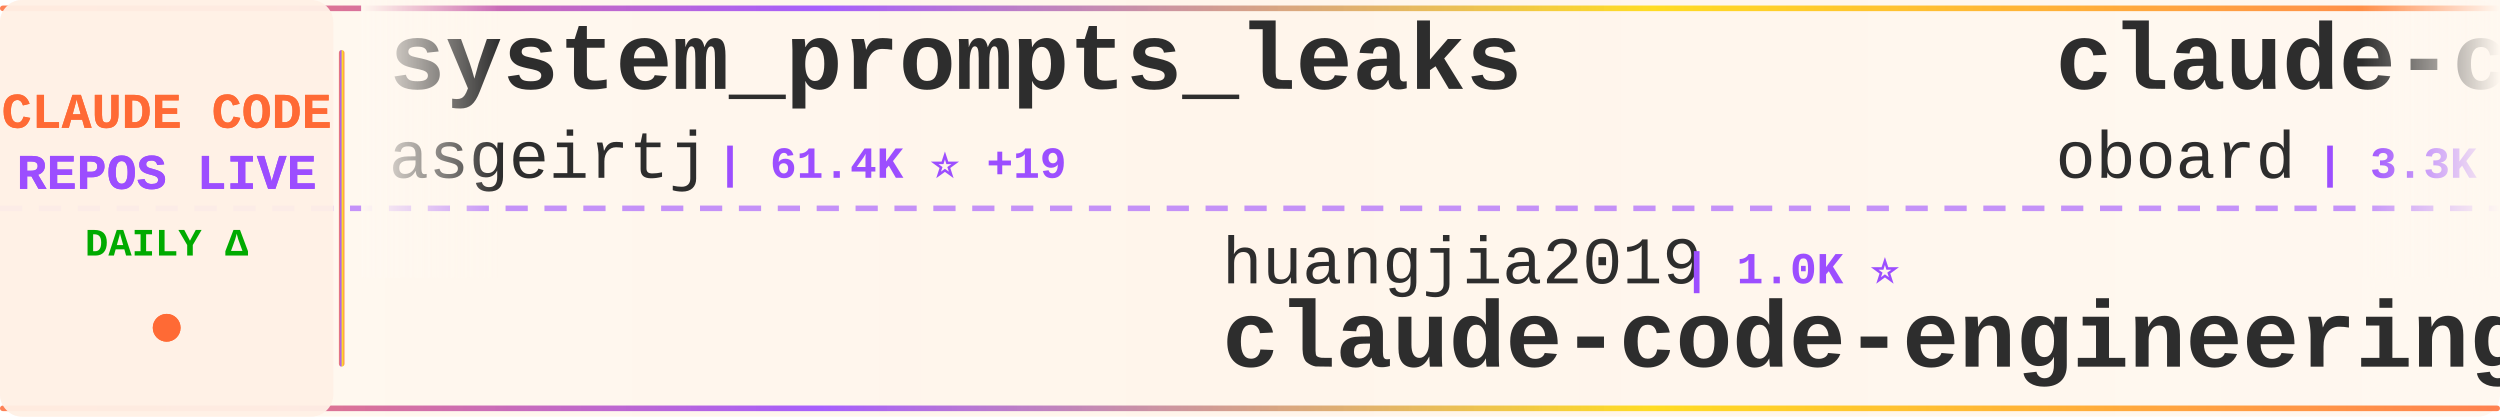
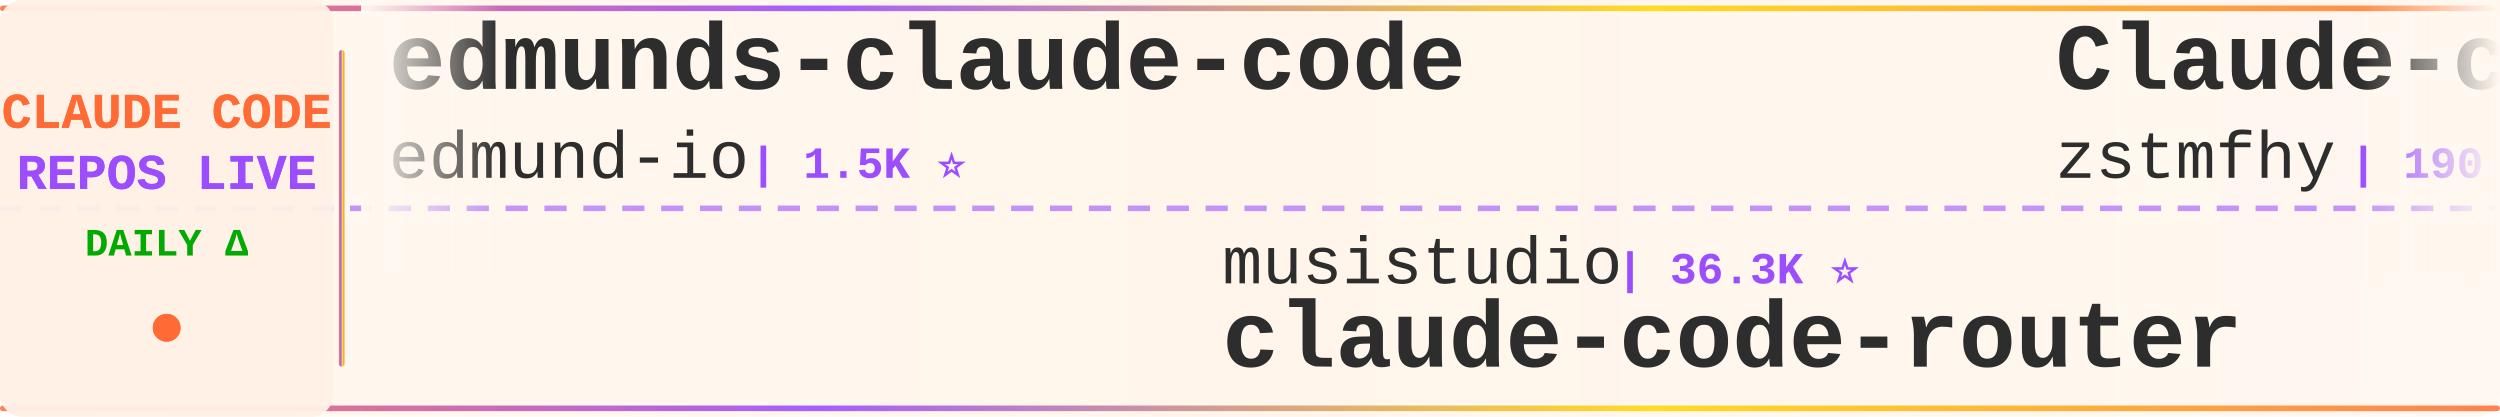
<svg xmlns="http://www.w3.org/2000/svg" width="900" height="150">
  <defs>
    <linearGradient id="tickerBg" x1="0%" y1="0%" x2="100%" y2="0%">
      <stop offset="0%" style="stop-color:#fff8f0;stop-opacity:0.98" />
      <stop offset="50%" style="stop-color:#fff5eb;stop-opacity:1" />
      <stop offset="100%" style="stop-color:#fff8f0;stop-opacity:0.98" />
    </linearGradient>
    <linearGradient id="borderGrad" x1="0%" y1="0%" x2="100%" y2="0%">
      <stop offset="0%" style="stop-color:#FF6B35;stop-opacity:0.85">
        <animate attributeName="stop-opacity" values="0.85;1;0.85" dur="2s" repeatCount="indefinite" />
      </stop>
      <stop offset="33%" style="stop-color:#9C4EFF;stop-opacity:0.9">
        <animate attributeName="stop-opacity" values="0.9;1;0.9" dur="2.2s" repeatCount="indefinite" />
      </stop>
      <stop offset="66%" style="stop-color:#FFD700;stop-opacity:0.85">
        <animate attributeName="stop-opacity" values="0.85;1;0.85" dur="1.8s" repeatCount="indefinite" />
      </stop>
      <stop offset="100%" style="stop-color:#FF6B35;stop-opacity:0.85">
        <animate attributeName="stop-opacity" values="0.85;1;0.85" dur="2s" repeatCount="indefinite" />
      </stop>
    </linearGradient>
    <filter id="textGlow">
      <feGaussianBlur stdDeviation="0.15" result="coloredBlur" />
      <feMerge>
        <feMergeNode in="coloredBlur" />
        <feMergeNode in="SourceGraphic" />
      </feMerge>
    </filter>
    <filter id="metricGlow">
      <feGaussianBlur stdDeviation="0.2" result="coloredBlur" />
      <feMerge>
        <feMergeNode in="coloredBlur" />
        <feMergeNode in="SourceGraphic" />
      </feMerge>
    </filter>
    <linearGradient id="leftFade" x1="0%" y1="0%" x2="100%" y2="0%">
      <stop offset="0%" style="stop-color:#fff8f0;stop-opacity:1" />
      <stop offset="100%" style="stop-color:#fff8f0;stop-opacity:0" />
    </linearGradient>
    <linearGradient id="rightFade" x1="0%" y1="0%" x2="100%" y2="0%">
      <stop offset="0%" style="stop-color:#fff8f0;stop-opacity:0" />
      <stop offset="100%" style="stop-color:#fff8f0;stop-opacity:1" />
    </linearGradient>
  </defs>
  <rect width="900" height="150" fill="url(#tickerBg)" rx="8" />
  <rect x="0" y="2" width="900" height="2" fill="url(#borderGrad)" rx="1" />
  <rect x="0" y="146" width="900" height="2" fill="url(#borderGrad)" rx="1" />
  <line x1="0" y1="75" x2="900" y2="75" stroke="#9C4EFF" stroke-width="2" stroke-dasharray="8 6" opacity="0.6" />
  <rect x="0" y="0" width="120" height="150" fill="#fff0e6" opacity="0.95" rx="8" />
  <text x="60" y="46" font-family="'Courier New', monospace" font-size="18" font-weight="bold" fill="#FF6B35" text-anchor="middle" filter="url(#textGlow)">
    CLAUDE CODE
  </text>
  <text x="60" y="68" font-family="'Courier New', monospace" font-size="18" font-weight="bold" fill="#9C4EFF" text-anchor="middle" filter="url(#textGlow)">
    REPOS LIVE
  </text>
  <text x="60" y="92" font-family="'Courier New', monospace" font-size="14" font-weight="bold" fill="#00aa00" text-anchor="middle">
    DAILY Δ
  </text>
  <circle cx="60" cy="118" r="5" fill="#FF6B35" filter="url(#metricGlow)">
    <animate attributeName="r" values="4;6;4" dur="1.5s" repeatCount="indefinite" />
    <animate attributeName="opacity" values="0.6;1;0.6" dur="1.5s" repeatCount="indefinite" />
  </circle>
  <rect x="122" y="18" width="2" height="114" fill="url(#borderGrad)" rx="1" />
  <clipPath id="tickerClip">
    <rect x="130" y="0" width="770" height="150" />
  </clipPath>
  <g clip-path="url(#tickerClip)">
    <g id="tickerItems">
      <animateTransform attributeName="transform" attributeType="XML" type="translate" from="0 0" to="-3000 0" dur="54s" repeatCount="indefinite" />
      <g transform="translate(0, 0)">
-         <text x="140" y="32" font-family="'Courier New', monospace" font-size="34" font-weight="bold" fill="#2d2d2d">system_prompts_leaks</text>
-         <text x="140" y="64" font-family="'Courier New', monospace" font-size="24" font-weight="normal" fill="#2d2d2d" opacity="1.0">asgeirtj</text>
-         <text x="258" y="64" font-family="'Courier New', monospace" font-size="16" font-weight="bold" fill="#9C4EFF"> | 61.4K ⭐ +19</text>
+         <text x="140" y="32" font-family="'Courier New', monospace" font-size="34" font-weight="bold" fill="#2d2d2d">edmunds-claude-code</text>
+         <text x="140" y="64" font-family="'Courier New', monospace" font-size="24" font-weight="normal" fill="#2d2d2d" opacity="1.0">edmund-io</text>
+         <text x="270" y="64" font-family="'Courier New', monospace" font-size="16" font-weight="bold" fill="#9C4EFF"> | 1.5K ⭐</text>
      </g>
      <g transform="translate(300, 0)">
-         <text x="140" y="102" font-family="'Courier New', monospace" font-size="24" font-weight="normal" fill="#2d2d2d" opacity="1.0">huangjia2019</text>
-         <text x="306" y="102" font-family="'Courier New', monospace" font-size="16" font-weight="bold" fill="#9C4EFF"> | 1.0K ⭐</text>
-         <text x="140" y="132" font-family="'Courier New', monospace" font-size="34" font-weight="bold" fill="#2d2d2d">claude-code-engineering</text>
+         <text x="140" y="102" font-family="'Courier New', monospace" font-size="24" font-weight="normal" fill="#2d2d2d" opacity="1.0">musistudio</text>
+         <text x="282" y="102" font-family="'Courier New', monospace" font-size="16" font-weight="bold" fill="#9C4EFF"> | 36.3K ⭐</text>
+         <text x="140" y="132" font-family="'Courier New', monospace" font-size="34" font-weight="bold" fill="#2d2d2d">claude-code-router</text>
      </g>
      <g transform="translate(600, 0)">
-         <text x="140" y="32" font-family="'Courier New', monospace" font-size="34" font-weight="bold" fill="#2d2d2d">claude-code-rev</text>
-         <text x="140" y="64" font-family="'Courier New', monospace" font-size="24" font-weight="normal" fill="#2d2d2d" opacity="1.0">oboard</text>
-         <text x="234" y="64" font-family="'Courier New', monospace" font-size="16" font-weight="bold" fill="#9C4EFF"> | 3.3K ⭐ +1</text>
+         <text x="140" y="32" font-family="'Courier New', monospace" font-size="34" font-weight="bold" fill="#2d2d2d">Claude-code</text>
+         <text x="140" y="64" font-family="'Courier New', monospace" font-size="24" font-weight="normal" fill="#2d2d2d" opacity="1.0">zstmfhy</text>
+         <text x="246" y="64" font-family="'Courier New', monospace" font-size="16" font-weight="bold" fill="#9C4EFF"> | 190 ⭐</text>
      </g>
      <g transform="translate(900, 0)">
-         <text x="140" y="102" font-family="'Courier New', monospace" font-size="24" font-weight="normal" fill="#2d2d2d" opacity="1.0">edmund-io</text>
-         <text x="270" y="102" font-family="'Courier New', monospace" font-size="16" font-weight="bold" fill="#9C4EFF"> | 1.5K ⭐ +1</text>
-         <text x="140" y="132" font-family="'Courier New', monospace" font-size="34" font-weight="bold" fill="#2d2d2d">edmunds-claude-code</text>
+         <text x="140" y="102" font-family="'Courier New', monospace" font-size="24" font-weight="normal" fill="#2d2d2d" opacity="1.0">ding113</text>
+         <text x="246" y="102" font-family="'Courier New', monospace" font-size="16" font-weight="bold" fill="#9C4EFF"> | 3.3K ⭐ +1</text>
+         <text x="140" y="132" font-family="'Courier New', monospace" font-size="34" font-weight="bold" fill="#2d2d2d">claude-code-hub</text>
      </g>
      <g transform="translate(1200, 0)">
-         <text x="140" y="32" font-family="'Courier New', monospace" font-size="34" font-weight="bold" fill="#2d2d2d">andrej-karpathy-skills</text>
-         <text x="140" y="64" font-family="'Courier New', monospace" font-size="24" font-weight="normal" fill="#2d2d2d" opacity="1.0">multica-ai</text>
-         <text x="282" y="64" font-family="'Courier New', monospace" font-size="16" font-weight="bold" fill="#9C4EFF"> | 197.8K ⭐ +55</text>
+         <text x="140" y="32" font-family="'Courier New', monospace" font-size="34" font-weight="bold" fill="#2d2d2d">claude-coder</text>
+         <text x="140" y="64" font-family="'Courier New', monospace" font-size="24" font-weight="normal" fill="#2d2d2d" opacity="1.0">kodu-ai</text>
+         <text x="246" y="64" font-family="'Courier New', monospace" font-size="16" font-weight="bold" fill="#9C4EFF"> | 5.3K ⭐</text>
      </g>
      <g transform="translate(1500, 0)">
-         <text x="140" y="102" font-family="'Courier New', monospace" font-size="24" font-weight="normal" fill="#2d2d2d" opacity="1.0">VoltAgent</text>
-         <text x="270" y="102" font-family="'Courier New', monospace" font-size="16" font-weight="bold" fill="#9C4EFF"> | 23.9K ⭐ +6</text>
-         <text x="140" y="132" font-family="'Courier New', monospace" font-size="34" font-weight="bold" fill="#2d2d2d">awesome-claude-code-suba...</text>
+         <text x="140" y="102" font-family="'Courier New', monospace" font-size="24" font-weight="normal" fill="#2d2d2d" opacity="1.0">anthropics</text>
+         <text x="282" y="102" font-family="'Courier New', monospace" font-size="16" font-weight="bold" fill="#9C4EFF"> | 165.2K ⭐ +31</text>
+         <text x="140" y="132" font-family="'Courier New', monospace" font-size="34" font-weight="bold" fill="#2d2d2d">skills</text>
      </g>
      <g transform="translate(1800, 0)">
-         <text x="140" y="32" font-family="'Courier New', monospace" font-size="34" font-weight="bold" fill="#2d2d2d">claude-code-base-action</text>
-         <text x="140" y="64" font-family="'Courier New', monospace" font-size="24" font-weight="normal" fill="#2d2d2d" opacity="1.0">anthropics</text>
-         <text x="282" y="64" font-family="'Courier New', monospace" font-size="16" font-weight="bold" fill="#9C4EFF"> | 930 ⭐</text>
+         <text x="140" y="32" font-family="'Courier New', monospace" font-size="34" font-weight="bold" fill="#2d2d2d">claude-code-analysis</text>
+         <text x="140" y="64" font-family="'Courier New', monospace" font-size="24" font-weight="normal" fill="#2d2d2d" opacity="1.0">liuup</text>
+         <text x="222" y="64" font-family="'Courier New', monospace" font-size="16" font-weight="bold" fill="#9C4EFF"> | 3.7K ⭐ +2</text>
      </g>
      <g transform="translate(2100, 0)">
-         <text x="140" y="102" font-family="'Courier New', monospace" font-size="24" font-weight="normal" fill="#2d2d2d" opacity="1.0">RichardAtCT</text>
-         <text x="294" y="102" font-family="'Courier New', monospace" font-size="16" font-weight="bold" fill="#9C4EFF"> | 2.7K ⭐ +1</text>
-         <text x="140" y="132" font-family="'Courier New', monospace" font-size="34" font-weight="bold" fill="#2d2d2d">claude-code-telegram</text>
+         <text x="140" y="102" font-family="'Courier New', monospace" font-size="24" font-weight="normal" fill="#2d2d2d" opacity="1.0">AprilNEA</text>
+         <text x="258" y="102" font-family="'Courier New', monospace" font-size="16" font-weight="bold" fill="#9C4EFF"> | 392 ⭐</text>
+         <text x="140" y="132" font-family="'Courier New', monospace" font-size="34" font-weight="bold" fill="#2d2d2d">claude-code-source</text>
      </g>
      <g transform="translate(2400, 0)">
-         <text x="140" y="32" font-family="'Courier New', monospace" font-size="34" font-weight="bold" fill="#2d2d2d">claude-code-transcripts</text>
-         <text x="140" y="64" font-family="'Courier New', monospace" font-size="24" font-weight="normal" fill="#2d2d2d" opacity="1.0">simonw</text>
-         <text x="234" y="64" font-family="'Courier New', monospace" font-size="16" font-weight="bold" fill="#9C4EFF"> | 1.6K ⭐ +1</text>
+         <text x="140" y="32" font-family="'Courier New', monospace" font-size="34" font-weight="bold" fill="#2d2d2d">claude-code-tips</text>
+         <text x="140" y="64" font-family="'Courier New', monospace" font-size="24" font-weight="normal" fill="#2d2d2d" opacity="1.0">ykdojo</text>
+         <text x="234" y="64" font-family="'Courier New', monospace" font-size="16" font-weight="bold" fill="#9C4EFF"> | 9.5K ⭐ +2</text>
      </g>
      <g transform="translate(2700, 0)">
-         <text x="140" y="102" font-family="'Courier New', monospace" font-size="24" font-weight="normal" fill="#2d2d2d" opacity="1.0">pedrohcgs</text>
-         <text x="270" y="102" font-family="'Courier New', monospace" font-size="16" font-weight="bold" fill="#9C4EFF"> | 1.4K ⭐</text>
-         <text x="140" y="132" font-family="'Courier New', monospace" font-size="34" font-weight="bold" fill="#2d2d2d">claude-code-my-workflow</text>
+         <text x="140" y="102" font-family="'Courier New', monospace" font-size="24" font-weight="normal" fill="#2d2d2d" opacity="1.0">darcyegb</text>
+         <text x="258" y="102" font-family="'Courier New', monospace" font-size="16" font-weight="bold" fill="#9C4EFF"> | 751 ⭐ +2</text>
+         <text x="140" y="132" font-family="'Courier New', monospace" font-size="34" font-weight="bold" fill="#2d2d2d">ClaudeCodeAgents</text>
      </g>
      <g transform="translate(3000, 0)">
-         <text x="140" y="32" font-family="'Courier New', monospace" font-size="34" font-weight="bold" fill="#2d2d2d">system_prompts_leaks</text>
-         <text x="140" y="64" font-family="'Courier New', monospace" font-size="24" font-weight="normal" fill="#2d2d2d" opacity="1.0">asgeirtj</text>
-         <text x="258" y="64" font-family="'Courier New', monospace" font-size="16" font-weight="bold" fill="#9C4EFF"> | 61.4K ⭐ +19</text>
+         <text x="140" y="32" font-family="'Courier New', monospace" font-size="34" font-weight="bold" fill="#2d2d2d">edmunds-claude-code</text>
+         <text x="140" y="64" font-family="'Courier New', monospace" font-size="24" font-weight="normal" fill="#2d2d2d" opacity="1.0">edmund-io</text>
+         <text x="270" y="64" font-family="'Courier New', monospace" font-size="16" font-weight="bold" fill="#9C4EFF"> | 1.5K ⭐</text>
      </g>
      <g transform="translate(3300, 0)">
-         <text x="140" y="102" font-family="'Courier New', monospace" font-size="24" font-weight="normal" fill="#2d2d2d" opacity="1.0">huangjia2019</text>
-         <text x="306" y="102" font-family="'Courier New', monospace" font-size="16" font-weight="bold" fill="#9C4EFF"> | 1.0K ⭐</text>
-         <text x="140" y="132" font-family="'Courier New', monospace" font-size="34" font-weight="bold" fill="#2d2d2d">claude-code-engineering</text>
+         <text x="140" y="102" font-family="'Courier New', monospace" font-size="24" font-weight="normal" fill="#2d2d2d" opacity="1.0">musistudio</text>
+         <text x="282" y="102" font-family="'Courier New', monospace" font-size="16" font-weight="bold" fill="#9C4EFF"> | 36.3K ⭐</text>
+         <text x="140" y="132" font-family="'Courier New', monospace" font-size="34" font-weight="bold" fill="#2d2d2d">claude-code-router</text>
      </g>
      <g transform="translate(3600, 0)">
-         <text x="140" y="32" font-family="'Courier New', monospace" font-size="34" font-weight="bold" fill="#2d2d2d">claude-code-rev</text>
-         <text x="140" y="64" font-family="'Courier New', monospace" font-size="24" font-weight="normal" fill="#2d2d2d" opacity="1.0">oboard</text>
-         <text x="234" y="64" font-family="'Courier New', monospace" font-size="16" font-weight="bold" fill="#9C4EFF"> | 3.3K ⭐ +1</text>
+         <text x="140" y="32" font-family="'Courier New', monospace" font-size="34" font-weight="bold" fill="#2d2d2d">Claude-code</text>
+         <text x="140" y="64" font-family="'Courier New', monospace" font-size="24" font-weight="normal" fill="#2d2d2d" opacity="1.0">zstmfhy</text>
+         <text x="246" y="64" font-family="'Courier New', monospace" font-size="16" font-weight="bold" fill="#9C4EFF"> | 190 ⭐</text>
      </g>
      <g transform="translate(3900, 0)">
-         <text x="140" y="102" font-family="'Courier New', monospace" font-size="24" font-weight="normal" fill="#2d2d2d" opacity="1.0">edmund-io</text>
-         <text x="270" y="102" font-family="'Courier New', monospace" font-size="16" font-weight="bold" fill="#9C4EFF"> | 1.5K ⭐ +1</text>
-         <text x="140" y="132" font-family="'Courier New', monospace" font-size="34" font-weight="bold" fill="#2d2d2d">edmunds-claude-code</text>
+         <text x="140" y="102" font-family="'Courier New', monospace" font-size="24" font-weight="normal" fill="#2d2d2d" opacity="1.0">ding113</text>
+         <text x="246" y="102" font-family="'Courier New', monospace" font-size="16" font-weight="bold" fill="#9C4EFF"> | 3.3K ⭐ +1</text>
+         <text x="140" y="132" font-family="'Courier New', monospace" font-size="34" font-weight="bold" fill="#2d2d2d">claude-code-hub</text>
      </g>
    </g>
  </g>
  <rect x="130" y="0" width="50" height="100" fill="url(#leftFade)" />
  <rect x="850" y="0" width="50" height="100" fill="url(#rightFade)" />
</svg>
